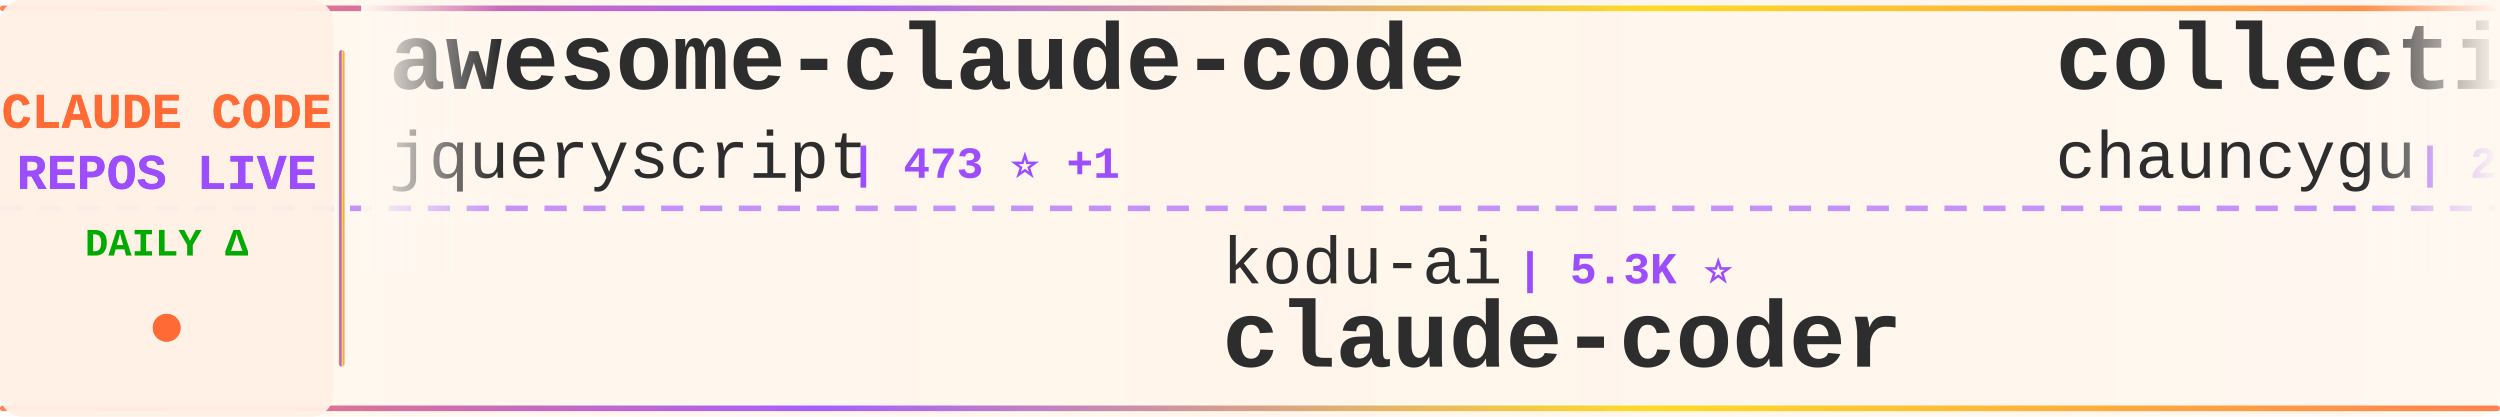
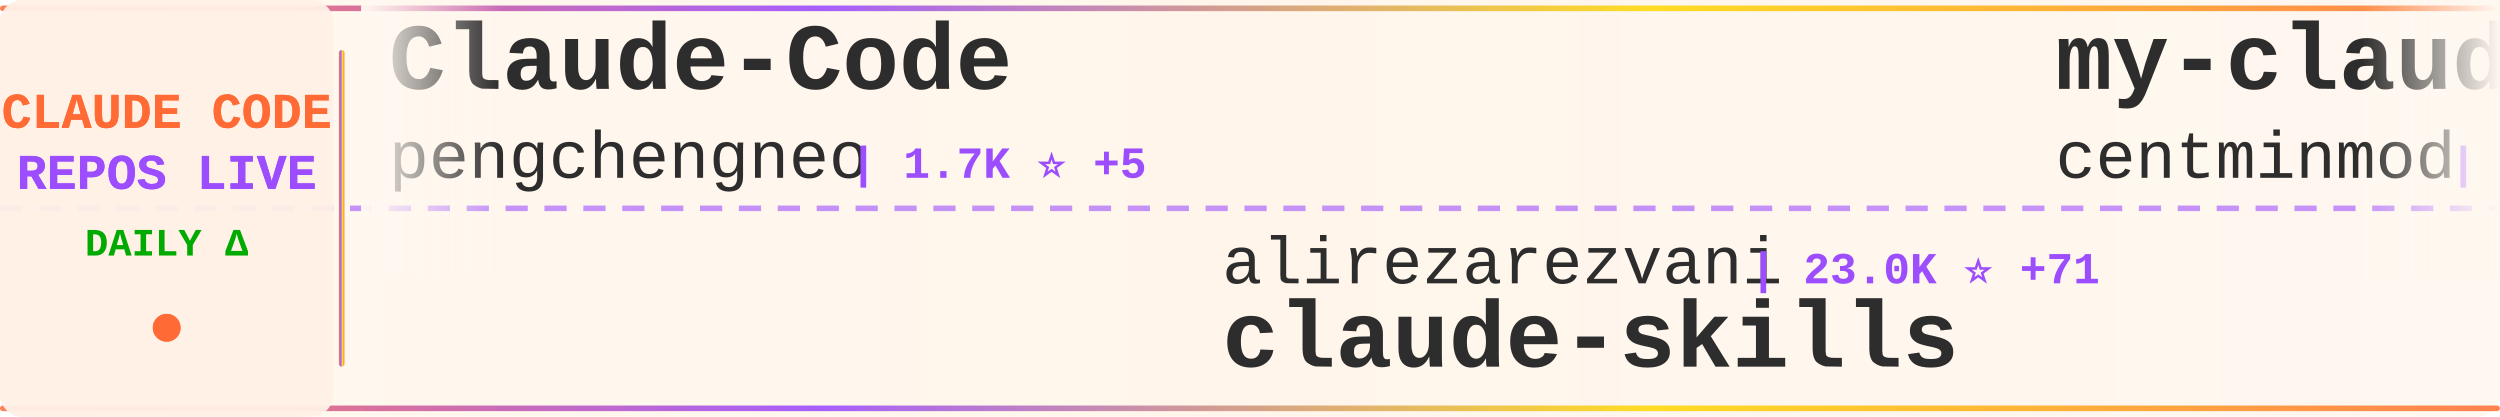
<svg xmlns="http://www.w3.org/2000/svg" width="900" height="150">
  <defs>
    <linearGradient id="tickerBg" x1="0%" y1="0%" x2="100%" y2="0%">
      <stop offset="0%" style="stop-color:#fff8f0;stop-opacity:0.98" />
      <stop offset="50%" style="stop-color:#fff5eb;stop-opacity:1" />
      <stop offset="100%" style="stop-color:#fff8f0;stop-opacity:0.98" />
    </linearGradient>
    <linearGradient id="borderGrad" x1="0%" y1="0%" x2="100%" y2="0%">
      <stop offset="0%" style="stop-color:#FF6B35;stop-opacity:0.85">
        <animate attributeName="stop-opacity" values="0.85;1;0.85" dur="2s" repeatCount="indefinite" />
      </stop>
      <stop offset="33%" style="stop-color:#9C4EFF;stop-opacity:0.9">
        <animate attributeName="stop-opacity" values="0.9;1;0.9" dur="2.2s" repeatCount="indefinite" />
      </stop>
      <stop offset="66%" style="stop-color:#FFD700;stop-opacity:0.85">
        <animate attributeName="stop-opacity" values="0.85;1;0.85" dur="1.8s" repeatCount="indefinite" />
      </stop>
      <stop offset="100%" style="stop-color:#FF6B35;stop-opacity:0.85">
        <animate attributeName="stop-opacity" values="0.85;1;0.85" dur="2s" repeatCount="indefinite" />
      </stop>
    </linearGradient>
    <filter id="textGlow">
      <feGaussianBlur stdDeviation="0.15" result="coloredBlur" />
      <feMerge>
        <feMergeNode in="coloredBlur" />
        <feMergeNode in="SourceGraphic" />
      </feMerge>
    </filter>
    <filter id="metricGlow">
      <feGaussianBlur stdDeviation="0.2" result="coloredBlur" />
      <feMerge>
        <feMergeNode in="coloredBlur" />
        <feMergeNode in="SourceGraphic" />
      </feMerge>
    </filter>
    <linearGradient id="leftFade" x1="0%" y1="0%" x2="100%" y2="0%">
      <stop offset="0%" style="stop-color:#fff8f0;stop-opacity:1" />
      <stop offset="100%" style="stop-color:#fff8f0;stop-opacity:0" />
    </linearGradient>
    <linearGradient id="rightFade" x1="0%" y1="0%" x2="100%" y2="0%">
      <stop offset="0%" style="stop-color:#fff8f0;stop-opacity:0" />
      <stop offset="100%" style="stop-color:#fff8f0;stop-opacity:1" />
    </linearGradient>
  </defs>
  <rect width="900" height="150" fill="url(#tickerBg)" rx="8" />
  <rect x="0" y="2" width="900" height="2" fill="url(#borderGrad)" rx="1" />
  <rect x="0" y="146" width="900" height="2" fill="url(#borderGrad)" rx="1" />
  <line x1="0" y1="75" x2="900" y2="75" stroke="#9C4EFF" stroke-width="2" stroke-dasharray="8 6" opacity="0.6" />
  <rect x="0" y="0" width="120" height="150" fill="#fff0e6" opacity="0.95" rx="8" />
  <text x="60" y="46" font-family="'Courier New', monospace" font-size="18" font-weight="bold" fill="#FF6B35" text-anchor="middle" filter="url(#textGlow)">
    CLAUDE CODE
  </text>
  <text x="60" y="68" font-family="'Courier New', monospace" font-size="18" font-weight="bold" fill="#9C4EFF" text-anchor="middle" filter="url(#textGlow)">
    REPOS LIVE
  </text>
  <text x="60" y="92" font-family="'Courier New', monospace" font-size="14" font-weight="bold" fill="#00aa00" text-anchor="middle">
    DAILY Δ
  </text>
  <circle cx="60" cy="118" r="5" fill="#FF6B35" filter="url(#metricGlow)">
    <animate attributeName="r" values="4;6;4" dur="1.5s" repeatCount="indefinite" />
    <animate attributeName="opacity" values="0.6;1;0.6" dur="1.5s" repeatCount="indefinite" />
  </circle>
  <rect x="122" y="18" width="2" height="114" fill="url(#borderGrad)" rx="1" />
  <clipPath id="tickerClip">
    <rect x="130" y="0" width="770" height="150" />
  </clipPath>
  <g clip-path="url(#tickerClip)">
    <g id="tickerItems">
      <animateTransform attributeName="transform" attributeType="XML" type="translate" from="0 0" to="-3000 0" dur="54s" repeatCount="indefinite" />
      <g transform="translate(0, 0)">
-         <text x="140" y="32" font-family="'Courier New', monospace" font-size="34" font-weight="bold" fill="#2d2d2d">awesome-claude-code</text>
-         <text x="140" y="64" font-family="'Courier New', monospace" font-size="24" font-weight="normal" fill="#2d2d2d" opacity="1.0">jqueryscript</text>
-         <text x="306" y="64" font-family="'Courier New', monospace" font-size="16" font-weight="bold" fill="#9C4EFF"> | 473 ⭐ +1</text>
+         <text x="140" y="32" font-family="'Courier New', monospace" font-size="34" font-weight="bold" fill="#2d2d2d">Claude-Code</text>
+         <text x="140" y="64" font-family="'Courier New', monospace" font-size="24" font-weight="normal" fill="#2d2d2d" opacity="1.0">pengchengneo</text>
+         <text x="306" y="64" font-family="'Courier New', monospace" font-size="16" font-weight="bold" fill="#9C4EFF"> | 1.7K ⭐ +5</text>
      </g>
      <g transform="translate(300, 0)">
-         <text x="140" y="102" font-family="'Courier New', monospace" font-size="24" font-weight="normal" fill="#2d2d2d" opacity="1.0">kodu-ai</text>
-         <text x="246" y="102" font-family="'Courier New', monospace" font-size="16" font-weight="bold" fill="#9C4EFF"> | 5.3K ⭐</text>
-         <text x="140" y="132" font-family="'Courier New', monospace" font-size="34" font-weight="bold" fill="#2d2d2d">claude-coder</text>
+         <text x="140" y="102" font-family="'Courier New', monospace" font-size="24" font-weight="normal" fill="#2d2d2d" opacity="1.0">alirezarezvani</text>
+         <text x="330" y="102" font-family="'Courier New', monospace" font-size="16" font-weight="bold" fill="#9C4EFF"> | 23.0K ⭐ +71</text>
+         <text x="140" y="132" font-family="'Courier New', monospace" font-size="34" font-weight="bold" fill="#2d2d2d">claude-skills</text>
      </g>
      <g transform="translate(600, 0)">
-         <text x="140" y="32" font-family="'Courier New', monospace" font-size="34" font-weight="bold" fill="#2d2d2d">collection-claude-code-s...</text>
-         <text x="140" y="64" font-family="'Courier New', monospace" font-size="24" font-weight="normal" fill="#2d2d2d" opacity="1.0">chauncygu</text>
-         <text x="270" y="64" font-family="'Courier New', monospace" font-size="16" font-weight="bold" fill="#9C4EFF"> | 2.8K ⭐ +1</text>
+         <text x="140" y="32" font-family="'Courier New', monospace" font-size="34" font-weight="bold" fill="#2d2d2d">my-claude-code-setup</text>
+         <text x="140" y="64" font-family="'Courier New', monospace" font-size="24" font-weight="normal" fill="#2d2d2d" opacity="1.0">centminmod</text>
+         <text x="282" y="64" font-family="'Courier New', monospace" font-size="16" font-weight="bold" fill="#9C4EFF"> | 2.5K ⭐ +5</text>
      </g>
      <g transform="translate(900, 0)">
-         <text x="140" y="102" font-family="'Courier New', monospace" font-size="24" font-weight="normal" fill="#2d2d2d" opacity="1.0">OrcaWhisper</text>
-         <text x="294" y="102" font-family="'Courier New', monospace" font-size="16" font-weight="bold" fill="#9C4EFF"> | 86 ⭐</text>
-         <text x="140" y="132" font-family="'Courier New', monospace" font-size="34" font-weight="bold" fill="#2d2d2d">Claude-Code</text>
+         <text x="140" y="102" font-family="'Courier New', monospace" font-size="24" font-weight="normal" fill="#2d2d2d" opacity="1.0">1rgs</text>
+         <text x="210" y="102" font-family="'Courier New', monospace" font-size="16" font-weight="bold" fill="#9C4EFF"> | 3.7K ⭐ +2</text>
+         <text x="140" y="132" font-family="'Courier New', monospace" font-size="34" font-weight="bold" fill="#2d2d2d">claude-code-proxy</text>
      </g>
      <g transform="translate(1200, 0)">
-         <text x="140" y="32" font-family="'Courier New', monospace" font-size="34" font-weight="bold" fill="#2d2d2d">claude-code</text>
-         <text x="140" y="64" font-family="'Courier New', monospace" font-size="24" font-weight="normal" fill="#2d2d2d" opacity="1.0">xorespesp</text>
-         <text x="270" y="64" font-family="'Courier New', monospace" font-size="16" font-weight="bold" fill="#9C4EFF"> | 231 ⭐</text>
+         <text x="140" y="32" font-family="'Courier New', monospace" font-size="34" font-weight="bold" fill="#2d2d2d">Claude-Code</text>
+         <text x="140" y="64" font-family="'Courier New', monospace" font-size="24" font-weight="normal" fill="#2d2d2d" opacity="1.0">KPR111</text>
+         <text x="234" y="64" font-family="'Courier New', monospace" font-size="16" font-weight="bold" fill="#9C4EFF"> | 18 ⭐</text>
      </g>
      <g transform="translate(1500, 0)">
-         <text x="140" y="102" font-family="'Courier New', monospace" font-size="24" font-weight="normal" fill="#2d2d2d" opacity="1.0">anthropics</text>
-         <text x="282" y="102" font-family="'Courier New', monospace" font-size="16" font-weight="bold" fill="#9C4EFF"> | 5.6K ⭐ +14</text>
-         <text x="140" y="132" font-family="'Courier New', monospace" font-size="34" font-weight="bold" fill="#2d2d2d">claude-code-security-rev...</text>
+         <text x="140" y="102" font-family="'Courier New', monospace" font-size="24" font-weight="normal" fill="#2d2d2d" opacity="1.0">ponponon</text>
+         <text x="258" y="102" font-family="'Courier New', monospace" font-size="16" font-weight="bold" fill="#9C4EFF"> | 2.3K ⭐</text>
+         <text x="140" y="132" font-family="'Courier New', monospace" font-size="34" font-weight="bold" fill="#2d2d2d">claude_code_src</text>
      </g>
      <g transform="translate(1800, 0)">
-         <text x="140" y="32" font-family="'Courier New', monospace" font-size="34" font-weight="bold" fill="#2d2d2d">claude-code-cheat-sheet</text>
-         <text x="140" y="64" font-family="'Courier New', monospace" font-size="24" font-weight="normal" fill="#2d2d2d" opacity="1.0">Njengah</text>
-         <text x="246" y="64" font-family="'Courier New', monospace" font-size="16" font-weight="bold" fill="#9C4EFF"> | 1.9K ⭐ +2</text>
+         <text x="140" y="32" font-family="'Courier New', monospace" font-size="34" font-weight="bold" fill="#2d2d2d">oh-my-claudecode</text>
+         <text x="140" y="64" font-family="'Courier New', monospace" font-size="24" font-weight="normal" fill="#2d2d2d" opacity="1.0">Yeachan-Heo</text>
+         <text x="294" y="64" font-family="'Courier New', monospace" font-size="16" font-weight="bold" fill="#9C4EFF"> | 38.0K ⭐ +37</text>
      </g>
      <g transform="translate(2100, 0)">
-         <text x="140" y="102" font-family="'Courier New', monospace" font-size="24" font-weight="normal" fill="#2d2d2d" opacity="1.0">shareAI-lab</text>
-         <text x="294" y="102" font-family="'Courier New', monospace" font-size="16" font-weight="bold" fill="#9C4EFF"> | 71.8K ⭐ +149</text>
-         <text x="140" y="132" font-family="'Courier New', monospace" font-size="34" font-weight="bold" fill="#2d2d2d">learn-claude-code</text>
+         <text x="140" y="102" font-family="'Courier New', monospace" font-size="24" font-weight="normal" fill="#2d2d2d" opacity="1.0">alex000kim</text>
+         <text x="282" y="102" font-family="'Courier New', monospace" font-size="16" font-weight="bold" fill="#9C4EFF"> | 231 ⭐</text>
+         <text x="140" y="132" font-family="'Courier New', monospace" font-size="34" font-weight="bold" fill="#2d2d2d">claude-code</text>
      </g>
      <g transform="translate(2400, 0)">
-         <text x="140" y="32" font-family="'Courier New', monospace" font-size="34" font-weight="bold" fill="#2d2d2d">claude_codex_bridge</text>
-         <text x="140" y="64" font-family="'Courier New', monospace" font-size="24" font-weight="normal" fill="#2d2d2d" opacity="1.0">SeemSeam</text>
-         <text x="258" y="64" font-family="'Courier New', monospace" font-size="16" font-weight="bold" fill="#9C4EFF"> | 3.3K ⭐ +5</text>
+         <text x="140" y="32" font-family="'Courier New', monospace" font-size="34" font-weight="bold" fill="#2d2d2d">claude-code</text>
+         <text x="140" y="64" font-family="'Courier New', monospace" font-size="24" font-weight="normal" fill="#2d2d2d" opacity="1.0">RishabhK103</text>
+         <text x="294" y="64" font-family="'Courier New', monospace" font-size="16" font-weight="bold" fill="#9C4EFF"> | 103 ⭐</text>
      </g>
      <g transform="translate(2700, 0)">
-         <text x="140" y="102" font-family="'Courier New', monospace" font-size="24" font-weight="normal" fill="#2d2d2d" opacity="1.0">Maciek-roboblog</text>
-         <text x="342" y="102" font-family="'Courier New', monospace" font-size="16" font-weight="bold" fill="#9C4EFF"> | 8.5K ⭐ +4</text>
-         <text x="140" y="132" font-family="'Courier New', monospace" font-size="34" font-weight="bold" fill="#2d2d2d">Claude-Code-Usage-Monito...</text>
+         <text x="140" y="102" font-family="'Courier New', monospace" font-size="24" font-weight="normal" fill="#2d2d2d" opacity="1.0">AprilNEA</text>
+         <text x="258" y="102" font-family="'Courier New', monospace" font-size="16" font-weight="bold" fill="#9C4EFF"> | 392 ⭐</text>
+         <text x="140" y="132" font-family="'Courier New', monospace" font-size="34" font-weight="bold" fill="#2d2d2d">claude-code-source</text>
      </g>
      <g transform="translate(3000, 0)">
-         <text x="140" y="32" font-family="'Courier New', monospace" font-size="34" font-weight="bold" fill="#2d2d2d">awesome-claude-code</text>
-         <text x="140" y="64" font-family="'Courier New', monospace" font-size="24" font-weight="normal" fill="#2d2d2d" opacity="1.0">jqueryscript</text>
-         <text x="306" y="64" font-family="'Courier New', monospace" font-size="16" font-weight="bold" fill="#9C4EFF"> | 473 ⭐ +1</text>
+         <text x="140" y="32" font-family="'Courier New', monospace" font-size="34" font-weight="bold" fill="#2d2d2d">Claude-Code</text>
+         <text x="140" y="64" font-family="'Courier New', monospace" font-size="24" font-weight="normal" fill="#2d2d2d" opacity="1.0">pengchengneo</text>
+         <text x="306" y="64" font-family="'Courier New', monospace" font-size="16" font-weight="bold" fill="#9C4EFF"> | 1.7K ⭐ +5</text>
      </g>
      <g transform="translate(3300, 0)">
-         <text x="140" y="102" font-family="'Courier New', monospace" font-size="24" font-weight="normal" fill="#2d2d2d" opacity="1.0">kodu-ai</text>
-         <text x="246" y="102" font-family="'Courier New', monospace" font-size="16" font-weight="bold" fill="#9C4EFF"> | 5.3K ⭐</text>
-         <text x="140" y="132" font-family="'Courier New', monospace" font-size="34" font-weight="bold" fill="#2d2d2d">claude-coder</text>
+         <text x="140" y="102" font-family="'Courier New', monospace" font-size="24" font-weight="normal" fill="#2d2d2d" opacity="1.0">alirezarezvani</text>
+         <text x="330" y="102" font-family="'Courier New', monospace" font-size="16" font-weight="bold" fill="#9C4EFF"> | 23.0K ⭐ +71</text>
+         <text x="140" y="132" font-family="'Courier New', monospace" font-size="34" font-weight="bold" fill="#2d2d2d">claude-skills</text>
      </g>
      <g transform="translate(3600, 0)">
-         <text x="140" y="32" font-family="'Courier New', monospace" font-size="34" font-weight="bold" fill="#2d2d2d">collection-claude-code-s...</text>
-         <text x="140" y="64" font-family="'Courier New', monospace" font-size="24" font-weight="normal" fill="#2d2d2d" opacity="1.0">chauncygu</text>
-         <text x="270" y="64" font-family="'Courier New', monospace" font-size="16" font-weight="bold" fill="#9C4EFF"> | 2.8K ⭐ +1</text>
+         <text x="140" y="32" font-family="'Courier New', monospace" font-size="34" font-weight="bold" fill="#2d2d2d">my-claude-code-setup</text>
+         <text x="140" y="64" font-family="'Courier New', monospace" font-size="24" font-weight="normal" fill="#2d2d2d" opacity="1.0">centminmod</text>
+         <text x="282" y="64" font-family="'Courier New', monospace" font-size="16" font-weight="bold" fill="#9C4EFF"> | 2.5K ⭐ +5</text>
      </g>
      <g transform="translate(3900, 0)">
-         <text x="140" y="102" font-family="'Courier New', monospace" font-size="24" font-weight="normal" fill="#2d2d2d" opacity="1.0">OrcaWhisper</text>
-         <text x="294" y="102" font-family="'Courier New', monospace" font-size="16" font-weight="bold" fill="#9C4EFF"> | 86 ⭐</text>
-         <text x="140" y="132" font-family="'Courier New', monospace" font-size="34" font-weight="bold" fill="#2d2d2d">Claude-Code</text>
+         <text x="140" y="102" font-family="'Courier New', monospace" font-size="24" font-weight="normal" fill="#2d2d2d" opacity="1.0">1rgs</text>
+         <text x="210" y="102" font-family="'Courier New', monospace" font-size="16" font-weight="bold" fill="#9C4EFF"> | 3.7K ⭐ +2</text>
+         <text x="140" y="132" font-family="'Courier New', monospace" font-size="34" font-weight="bold" fill="#2d2d2d">claude-code-proxy</text>
      </g>
    </g>
  </g>
  <rect x="130" y="0" width="50" height="100" fill="url(#leftFade)" />
  <rect x="850" y="0" width="50" height="100" fill="url(#rightFade)" />
</svg>
